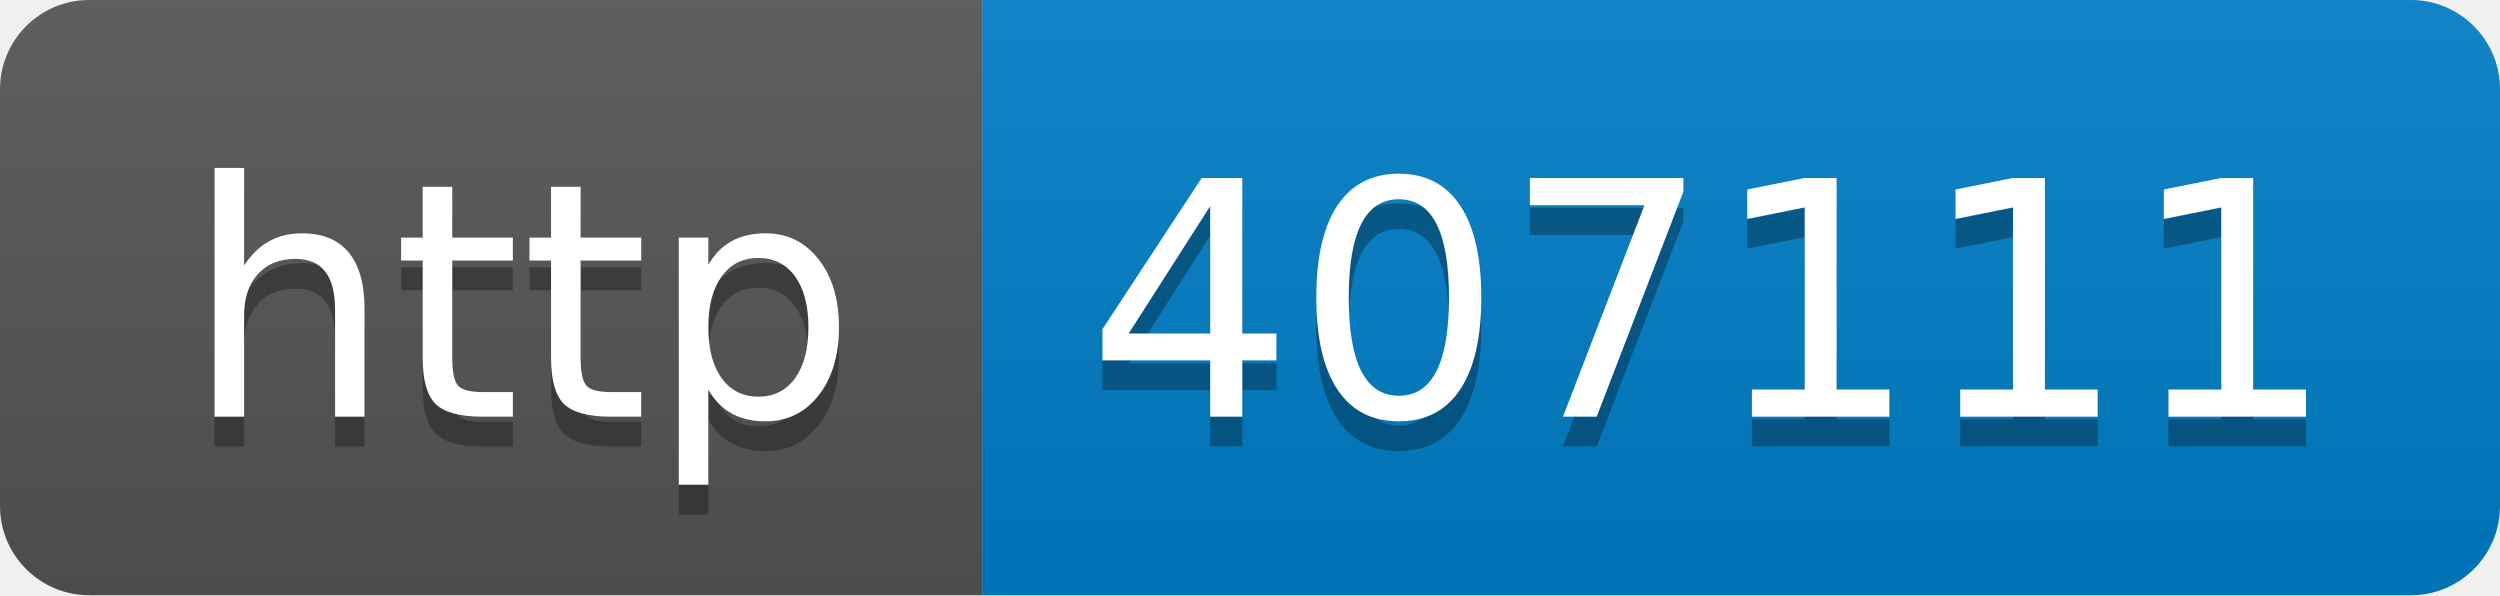
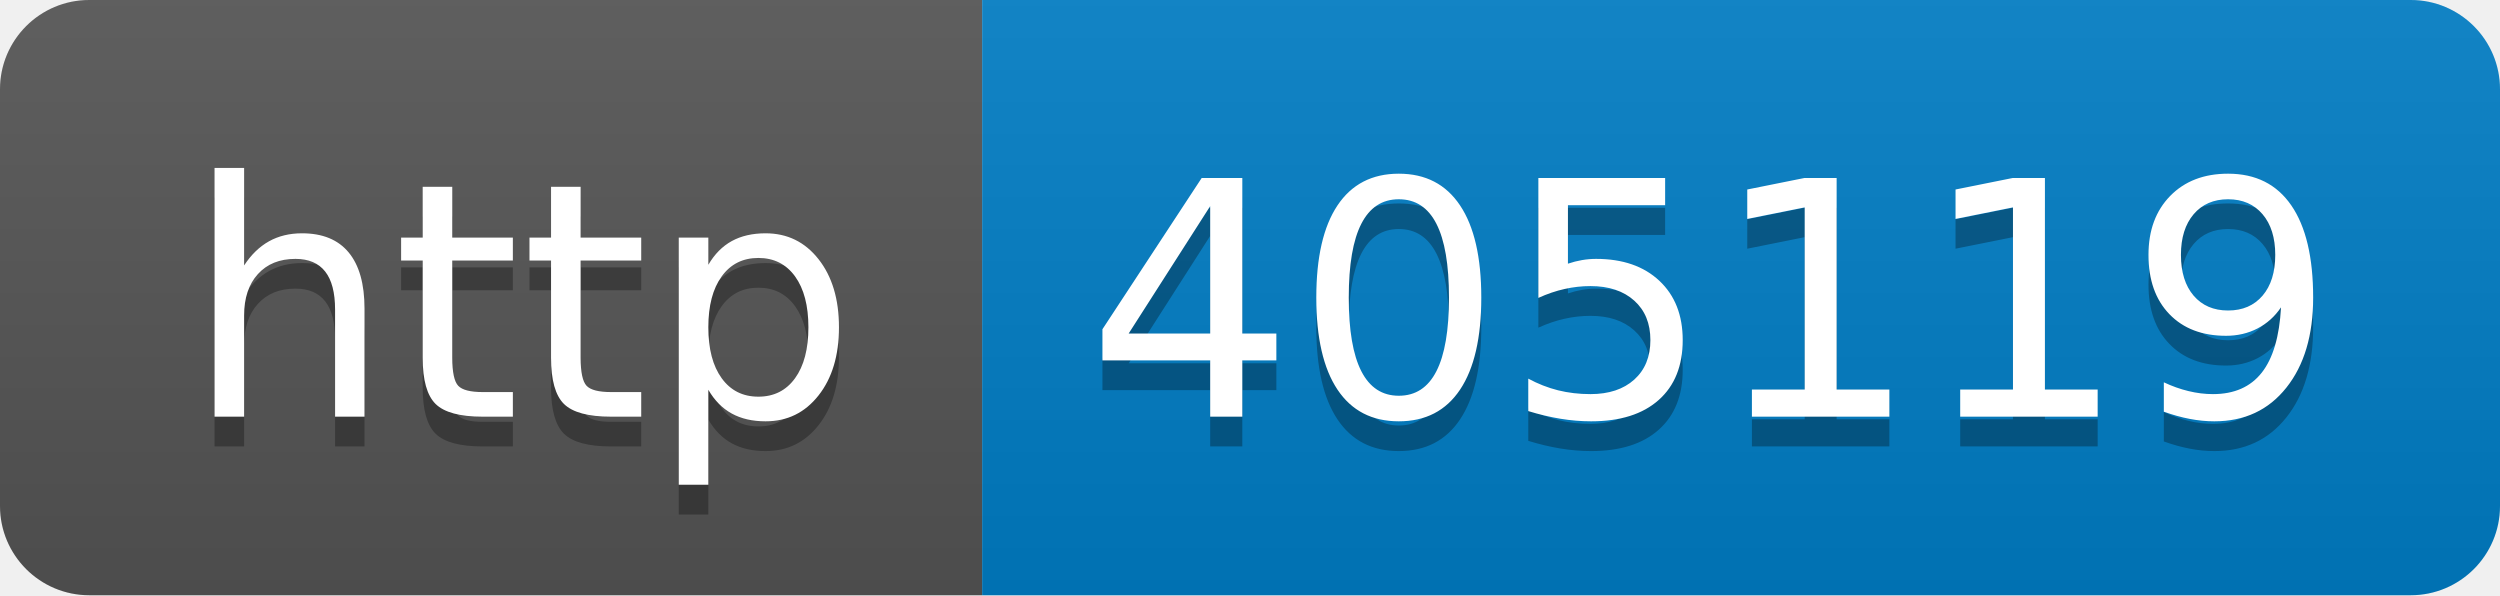
- <svg xmlns="http://www.w3.org/2000/svg" width="84" height="20" role="img" aria-label="http: 407111">
+ <svg xmlns="http://www.w3.org/2000/svg" width="84" height="20" role="img" aria-label="http: 405119">
  <linearGradient id="s" x2="0" y2="100%">
    <stop offset="0" stop-color="#bbb" stop-opacity=".1" />
    <stop offset="1" stop-opacity=".1" />
  </linearGradient>
  <clipPath id="r">
    <rect width="84" height="20" rx="3" fill="#fff" />
  </clipPath>
  <g clip-path="url(#r)">
    <rect width="33" height="20" fill="#555" />
    <rect x="33" width="51" height="20" fill="#007ec6" />
    <rect width="84" height="20" fill="url(#s)" />
  </g>
  <g fill="#fff" text-anchor="middle" font-family="Verdana,Geneva,DejaVu Sans,sans-serif" text-rendering="geometricPrecision" font-size="110">
    <text aria-hidden="true" x="175" y="150" fill="#010101" fill-opacity=".3" transform="scale(.1)" textLength="230">http</text>
    <text x="175" y="140" transform="scale(.1)" fill="#fff" textLength="230">http</text>
-     <text aria-hidden="true" x="575" y="150" fill="#010101" fill-opacity=".3" transform="scale(.1)" textLength="410">407111</text>
-     <text x="575" y="140" transform="scale(.1)" fill="#fff" textLength="410">407111</text>
+     <text aria-hidden="true" x="575" y="150" fill="#010101" fill-opacity=".3" transform="scale(.1)" textLength="410">405119</text>
+     <text x="575" y="140" transform="scale(.1)" fill="#fff" textLength="410">405119</text>
  </g>
</svg>
